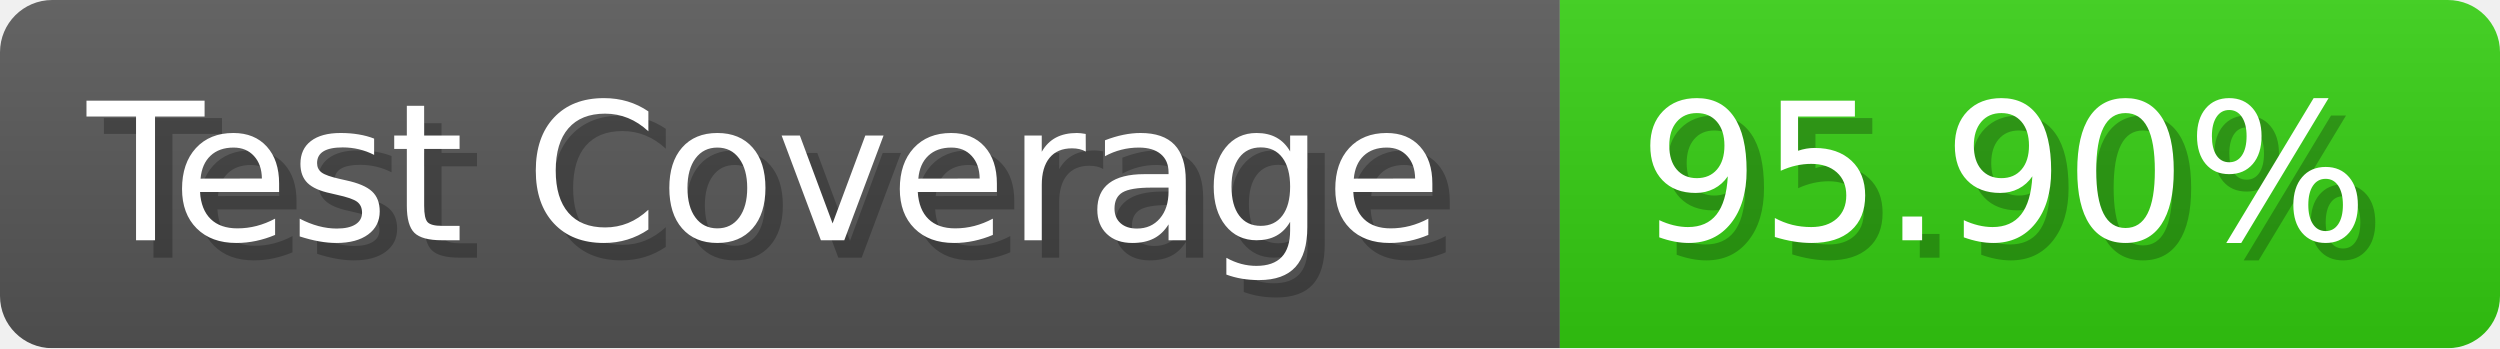
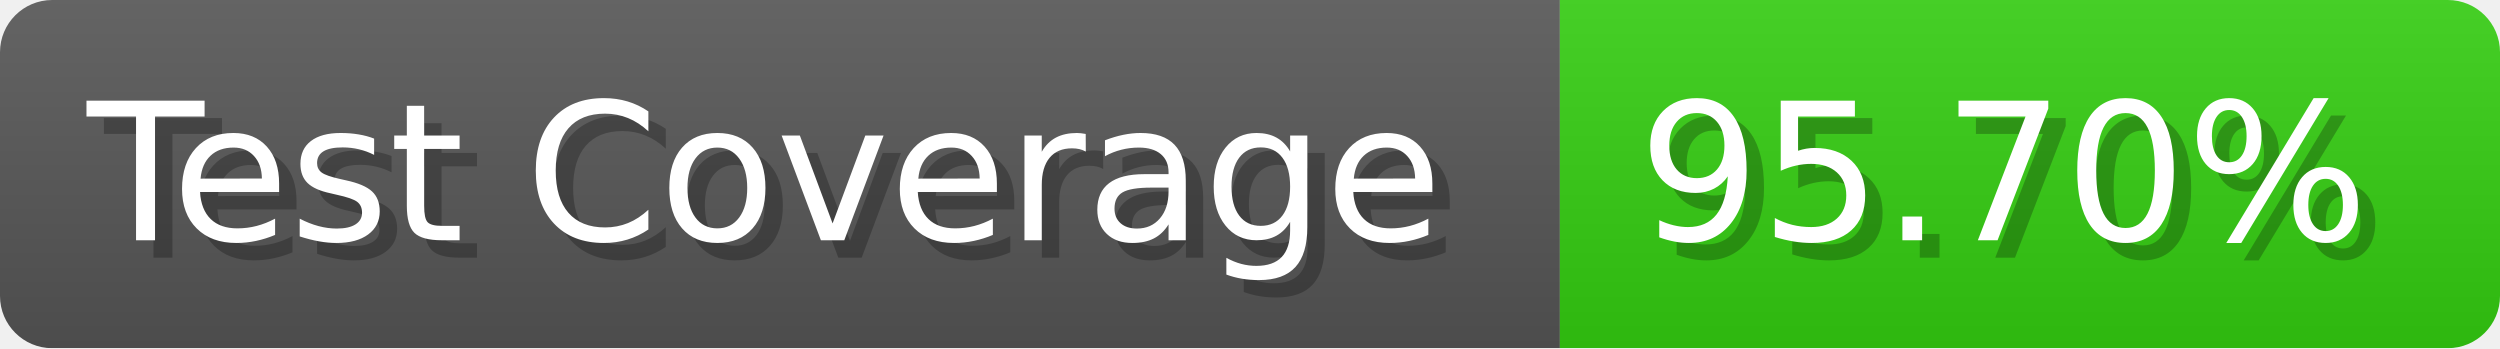
- <svg xmlns="http://www.w3.org/2000/svg" width="143.6" height="20" viewBox="0 0 1436 200" role="img" aria-label="Test Coverage: 95.90%">
+ <svg xmlns="http://www.w3.org/2000/svg" width="143.6" height="20" viewBox="0 0 1436 200" role="img" aria-label="Test Coverage: 95.70%">
  <linearGradient id="a" x2="0" y2="100%">
    <stop offset="0" stop-opacity=".1" stop-color="#EEE" />
    <stop offset="1" stop-opacity=".1" />
  </linearGradient>
  <mask id="m">
    <rect width="1436" height="200" rx="30" fill="#FFF" />
  </mask>
  <g mask="url(#m)">
    <rect width="896" height="200" fill="#555" />
    <rect width="540" height="200" fill="#3C1" x="896" />
    <rect width="1436" height="200" fill="url(#a)" />
  </g>
  <g aria-hidden="true" fill="#fff" text-anchor="start" font-family="Verdana,DejaVu Sans,sans-serif" font-size="110">
    <text x="60" y="148" textLength="796" fill="#000" opacity="0.25">Test Coverage</text>
    <text x="50" y="138" textLength="796">Test Coverage</text>
-     <text x="951" y="148" textLength="440" fill="#000" opacity="0.25">95.90%</text>
-     <text x="941" y="138" textLength="440">95.90%</text>
+     <text x="951" y="148" textLength="440" fill="#000" opacity="0.25">95.70%</text>
+     <text x="941" y="138" textLength="440">95.70%</text>
  </g>
</svg>
